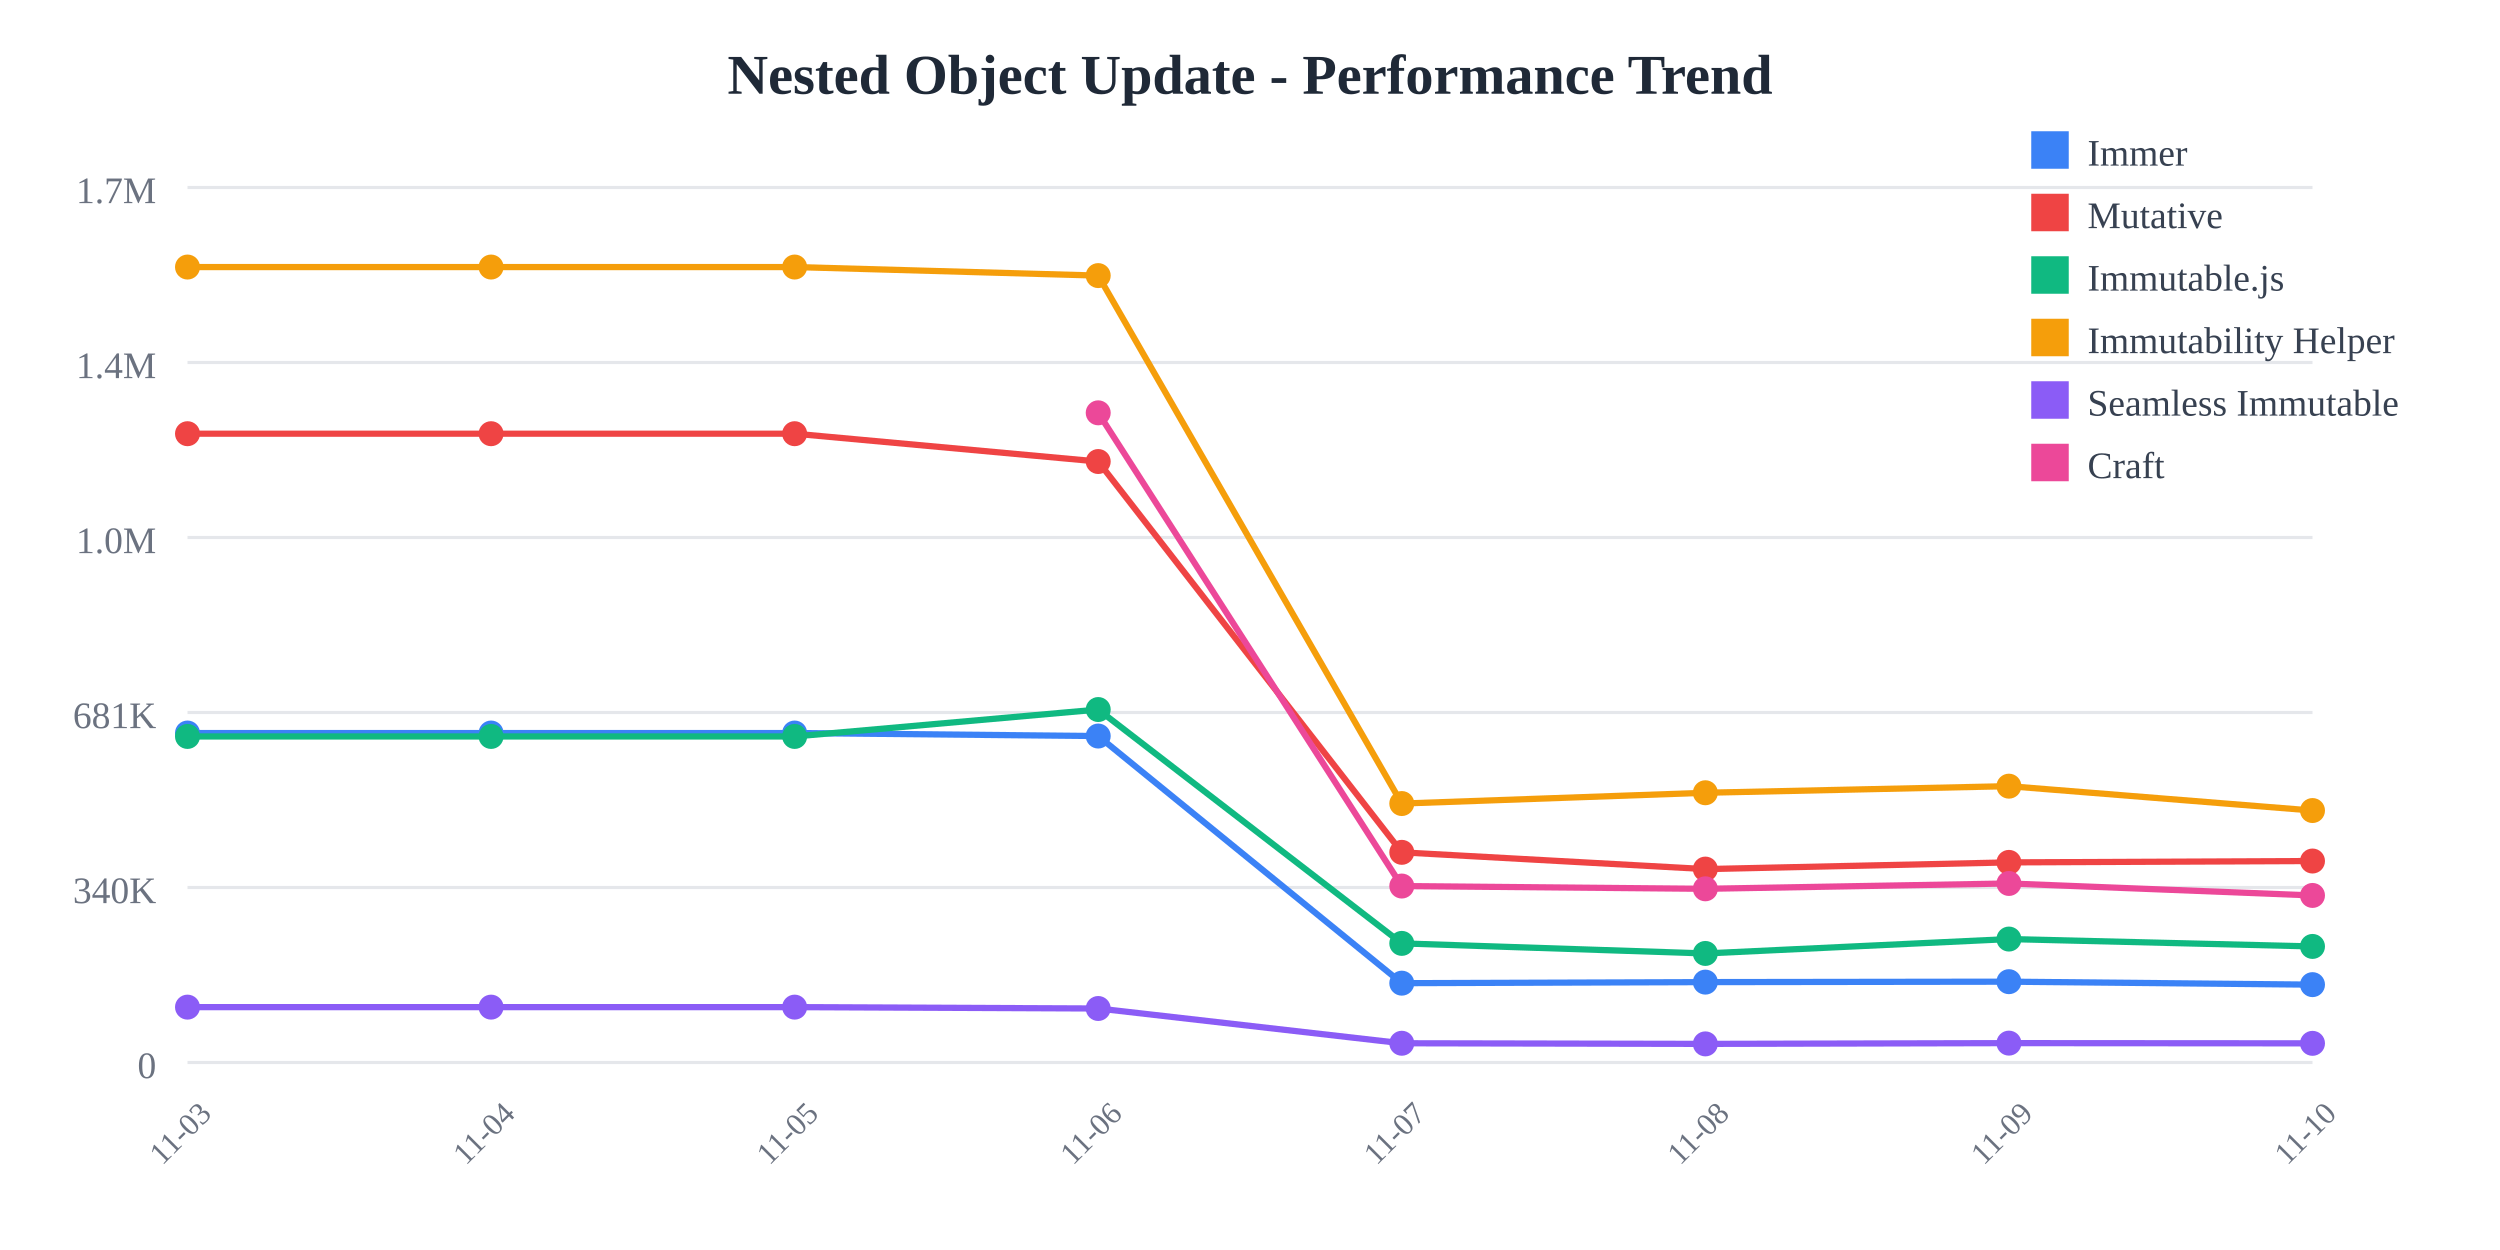
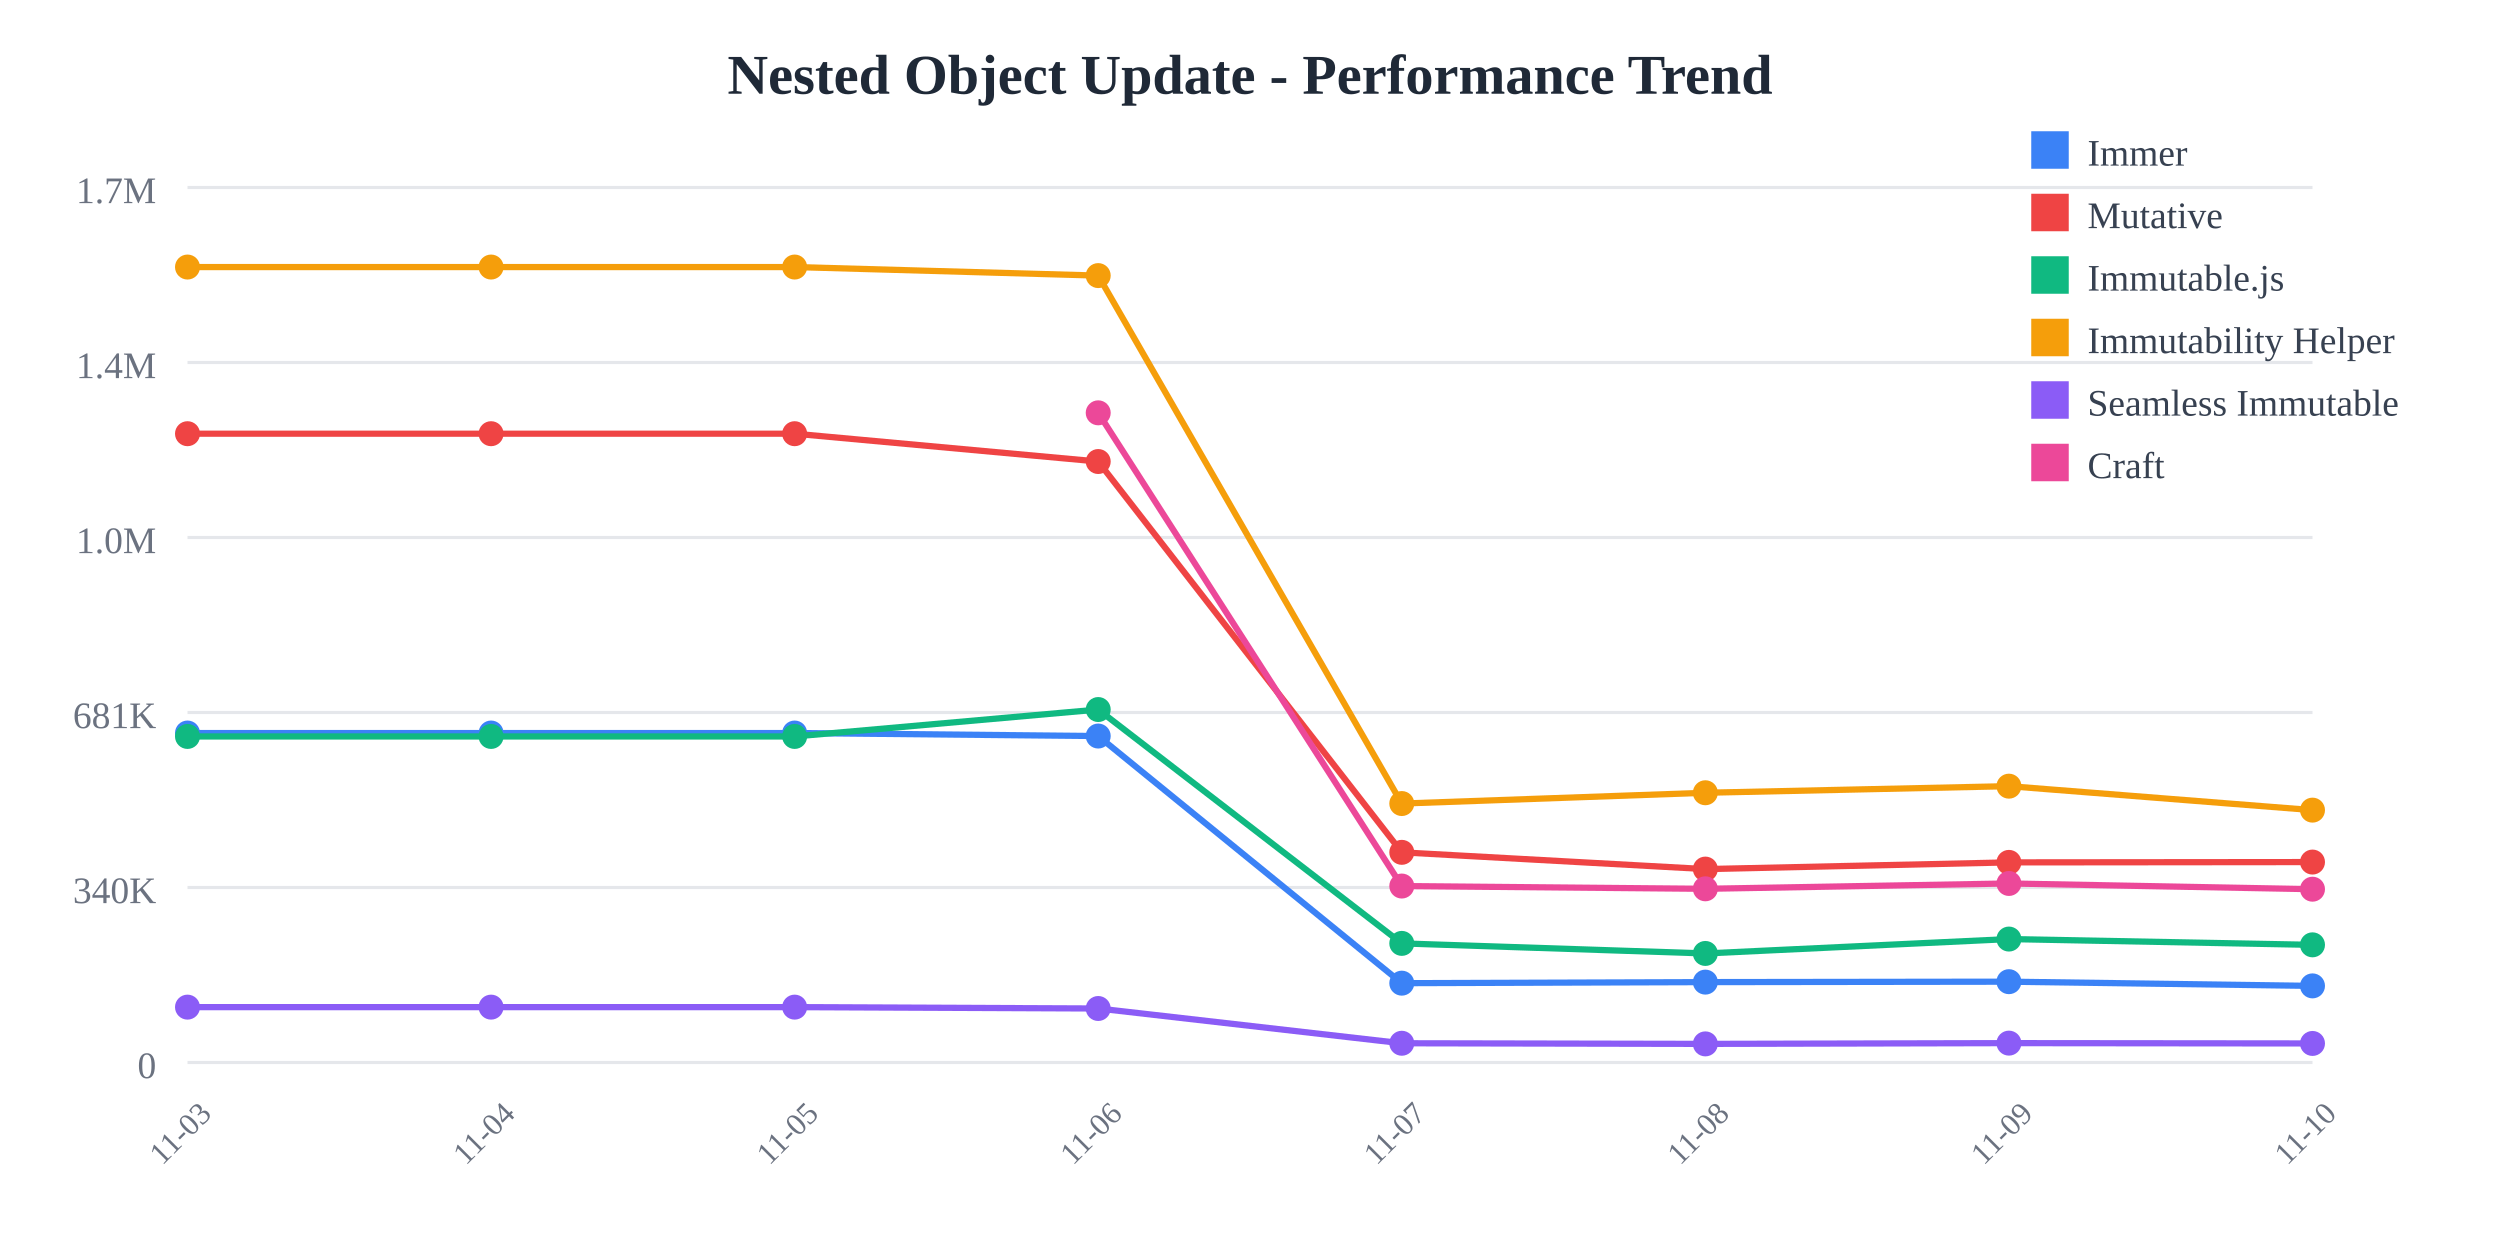
<svg xmlns="http://www.w3.org/2000/svg" width="800" height="400">
  <rect width="800" height="400" fill="white" />
  <text x="400" y="30" text-anchor="middle" font-size="18" font-weight="bold" fill="#1f2937">
    Nested Object Update - Performance Trend
  </text>
  <line x1="60" y1="60" x2="740" y2="60" stroke="#e5e7eb" stroke-width="1" />
  <text x="50" y="65" text-anchor="end" font-size="12" fill="#6b7280">
    1.7M
  </text>
  <line x1="60" y1="116" x2="740" y2="116" stroke="#e5e7eb" stroke-width="1" />
  <text x="50" y="121" text-anchor="end" font-size="12" fill="#6b7280">
    1.4M
  </text>
  <line x1="60" y1="172" x2="740" y2="172" stroke="#e5e7eb" stroke-width="1" />
  <text x="50" y="177" text-anchor="end" font-size="12" fill="#6b7280">
    1.0M
  </text>
  <line x1="60" y1="228" x2="740" y2="228" stroke="#e5e7eb" stroke-width="1" />
  <text x="50" y="233" text-anchor="end" font-size="12" fill="#6b7280">
    681K
  </text>
  <line x1="60" y1="284" x2="740" y2="284" stroke="#e5e7eb" stroke-width="1" />
  <text x="50" y="289" text-anchor="end" font-size="12" fill="#6b7280">
    340K
  </text>
  <line x1="60" y1="340" x2="740" y2="340" stroke="#e5e7eb" stroke-width="1" />
  <text x="50" y="345" text-anchor="end" font-size="12" fill="#6b7280">
    0
  </text>
  <text x="60" y="365" text-anchor="middle" font-size="10" fill="#6b7280" transform="rotate(-45, 60, 365)">
    11-03
  </text>
  <text x="157.143" y="365" text-anchor="middle" font-size="10" fill="#6b7280" transform="rotate(-45, 157.1429, 365)">
    11-04
  </text>
  <text x="254.286" y="365" text-anchor="middle" font-size="10" fill="#6b7280" transform="rotate(-45, 254.2857, 365)">
    11-05
  </text>
  <text x="351.429" y="365" text-anchor="middle" font-size="10" fill="#6b7280" transform="rotate(-45, 351.4286, 365)">
    11-06
  </text>
  <text x="448.571" y="365" text-anchor="middle" font-size="10" fill="#6b7280" transform="rotate(-45, 448.5714, 365)">
    11-07
  </text>
  <text x="545.714" y="365" text-anchor="middle" font-size="10" fill="#6b7280" transform="rotate(-45, 545.7143, 365)">
    11-08
  </text>
  <text x="642.857" y="365" text-anchor="middle" font-size="10" fill="#6b7280" transform="rotate(-45, 642.8571, 365)">
    11-09
  </text>
  <text x="740" y="365" text-anchor="middle" font-size="10" fill="#6b7280" transform="rotate(-45, 740, 365)">
    11-10
  </text>
-   <polyline points="60,234.569 157.143,234.569 254.286,234.569 351.429,235.532 448.571,314.612 545.714,314.276 642.857,314.136 740,315.084" fill="none" stroke="#3b82f6" stroke-width="2" />
+   <polyline points="60,234.569 157.143,234.569 254.286,234.569 351.429,235.532 448.571,314.612 545.714,314.276 642.857,314.136 740,315.484" fill="none" stroke="#3b82f6" stroke-width="2" />
  <circle cx="60" cy="234.569" r="4" fill="#3b82f6" />
  <circle cx="157.143" cy="234.569" r="4" fill="#3b82f6" />
  <circle cx="254.286" cy="234.569" r="4" fill="#3b82f6" />
  <circle cx="351.429" cy="235.532" r="4" fill="#3b82f6" />
  <circle cx="448.571" cy="314.612" r="4" fill="#3b82f6" />
  <circle cx="545.714" cy="314.276" r="4" fill="#3b82f6" />
  <circle cx="642.857" cy="314.136" r="4" fill="#3b82f6" />
-   <circle cx="740" cy="315.084" r="4" fill="#3b82f6" />
-   <polyline points="60,138.784 157.143,138.784 254.286,138.784 351.429,147.689 448.571,272.747 545.714,278.109 642.857,275.964 740,275.529" fill="none" stroke="#ef4444" stroke-width="2" />
+   <circle cx="740" cy="315.484" r="4" fill="#3b82f6" />
+   <polyline points="60,138.784 157.143,138.784 254.286,138.784 351.429,147.689 448.571,272.747 545.714,278.109 642.857,275.964 740,275.863" fill="none" stroke="#ef4444" stroke-width="2" />
  <circle cx="60" cy="138.784" r="4" fill="#ef4444" />
  <circle cx="157.143" cy="138.784" r="4" fill="#ef4444" />
  <circle cx="254.286" cy="138.784" r="4" fill="#ef4444" />
  <circle cx="351.429" cy="147.689" r="4" fill="#ef4444" />
  <circle cx="448.571" cy="272.747" r="4" fill="#ef4444" />
  <circle cx="545.714" cy="278.109" r="4" fill="#ef4444" />
  <circle cx="642.857" cy="275.964" r="4" fill="#ef4444" />
-   <circle cx="740" cy="275.529" r="4" fill="#ef4444" />
-   <polyline points="60,235.663 157.143,235.663 254.286,235.663 351.429,227.051 448.571,301.884 545.714,305.105 642.857,300.5 740,302.859" fill="none" stroke="#10b981" stroke-width="2" />
+   <circle cx="740" cy="275.863" r="4" fill="#ef4444" />
+   <polyline points="60,235.663 157.143,235.663 254.286,235.663 351.429,227.051 448.571,301.884 545.714,305.105 642.857,300.5 740,302.348" fill="none" stroke="#10b981" stroke-width="2" />
  <circle cx="60" cy="235.663" r="4" fill="#10b981" />
  <circle cx="157.143" cy="235.663" r="4" fill="#10b981" />
  <circle cx="254.286" cy="235.663" r="4" fill="#10b981" />
  <circle cx="351.429" cy="227.051" r="4" fill="#10b981" />
  <circle cx="448.571" cy="301.884" r="4" fill="#10b981" />
  <circle cx="545.714" cy="305.105" r="4" fill="#10b981" />
  <circle cx="642.857" cy="300.5" r="4" fill="#10b981" />
-   <circle cx="740" cy="302.859" r="4" fill="#10b981" />
-   <polyline points="60,85.455 157.143,85.455 254.286,85.455 351.429,88.191 448.571,257.135 545.714,253.682 642.857,251.572 740,259.372" fill="none" stroke="#f59e0b" stroke-width="2" />
+   <circle cx="740" cy="302.348" r="4" fill="#10b981" />
+   <polyline points="60,85.455 157.143,85.455 254.286,85.455 351.429,88.191 448.571,257.135 545.714,253.682 642.857,251.572 740,259.242" fill="none" stroke="#f59e0b" stroke-width="2" />
  <circle cx="60" cy="85.455" r="4" fill="#f59e0b" />
  <circle cx="157.143" cy="85.455" r="4" fill="#f59e0b" />
  <circle cx="254.286" cy="85.455" r="4" fill="#f59e0b" />
  <circle cx="351.429" cy="88.191" r="4" fill="#f59e0b" />
  <circle cx="448.571" cy="257.135" r="4" fill="#f59e0b" />
  <circle cx="545.714" cy="253.682" r="4" fill="#f59e0b" />
  <circle cx="642.857" cy="251.572" r="4" fill="#f59e0b" />
-   <circle cx="740" cy="259.372" r="4" fill="#f59e0b" />
-   <polyline points="60,322.281 157.143,322.281 254.286,322.281 351.429,322.72 448.571,333.842 545.714,334.044 642.857,333.801 740,333.87" fill="none" stroke="#8b5cf6" stroke-width="2" />
+   <circle cx="740" cy="259.242" r="4" fill="#f59e0b" />
+   <polyline points="60,322.281 157.143,322.281 254.286,322.281 351.429,322.72 448.571,333.842 545.714,334.044 642.857,333.801 740,333.904" fill="none" stroke="#8b5cf6" stroke-width="2" />
  <circle cx="60" cy="322.281" r="4" fill="#8b5cf6" />
  <circle cx="157.143" cy="322.281" r="4" fill="#8b5cf6" />
  <circle cx="254.286" cy="322.281" r="4" fill="#8b5cf6" />
  <circle cx="351.429" cy="322.72" r="4" fill="#8b5cf6" />
  <circle cx="448.571" cy="333.842" r="4" fill="#8b5cf6" />
  <circle cx="545.714" cy="334.044" r="4" fill="#8b5cf6" />
  <circle cx="642.857" cy="333.801" r="4" fill="#8b5cf6" />
-   <circle cx="740" cy="333.87" r="4" fill="#8b5cf6" />
-   <polyline points="351.429,132.105 448.571,283.534 545.714,284.42 642.857,282.709 740,286.543" fill="none" stroke="#ec4899" stroke-width="2" />
+   <circle cx="740" cy="333.904" r="4" fill="#8b5cf6" />
+   <polyline points="351.429,132.105 448.571,283.534 545.714,284.42 642.857,282.709 740,284.542" fill="none" stroke="#ec4899" stroke-width="2" />
  <circle cx="351.429" cy="132.105" r="4" fill="#ec4899" />
  <circle cx="448.571" cy="283.534" r="4" fill="#ec4899" />
  <circle cx="545.714" cy="284.42" r="4" fill="#ec4899" />
  <circle cx="642.857" cy="282.709" r="4" fill="#ec4899" />
-   <circle cx="740" cy="286.543" r="4" fill="#ec4899" />
+   <circle cx="740" cy="284.542" r="4" fill="#ec4899" />
  <rect x="650" y="42" width="12" height="12" fill="#3b82f6" />
  <text x="668" y="53" font-size="12" fill="#374151">Immer</text>
  <rect x="650" y="62" width="12" height="12" fill="#ef4444" />
  <text x="668" y="73" font-size="12" fill="#374151">Mutative</text>
  <rect x="650" y="82" width="12" height="12" fill="#10b981" />
  <text x="668" y="93" font-size="12" fill="#374151">Immutable.js</text>
  <rect x="650" y="102" width="12" height="12" fill="#f59e0b" />
  <text x="668" y="113" font-size="12" fill="#374151">Immutability Helper</text>
  <rect x="650" y="122" width="12" height="12" fill="#8b5cf6" />
  <text x="668" y="133" font-size="12" fill="#374151">Seamless Immutable</text>
  <rect x="650" y="142" width="12" height="12" fill="#ec4899" />
  <text x="668" y="153" font-size="12" fill="#374151">Craft</text>
</svg>
